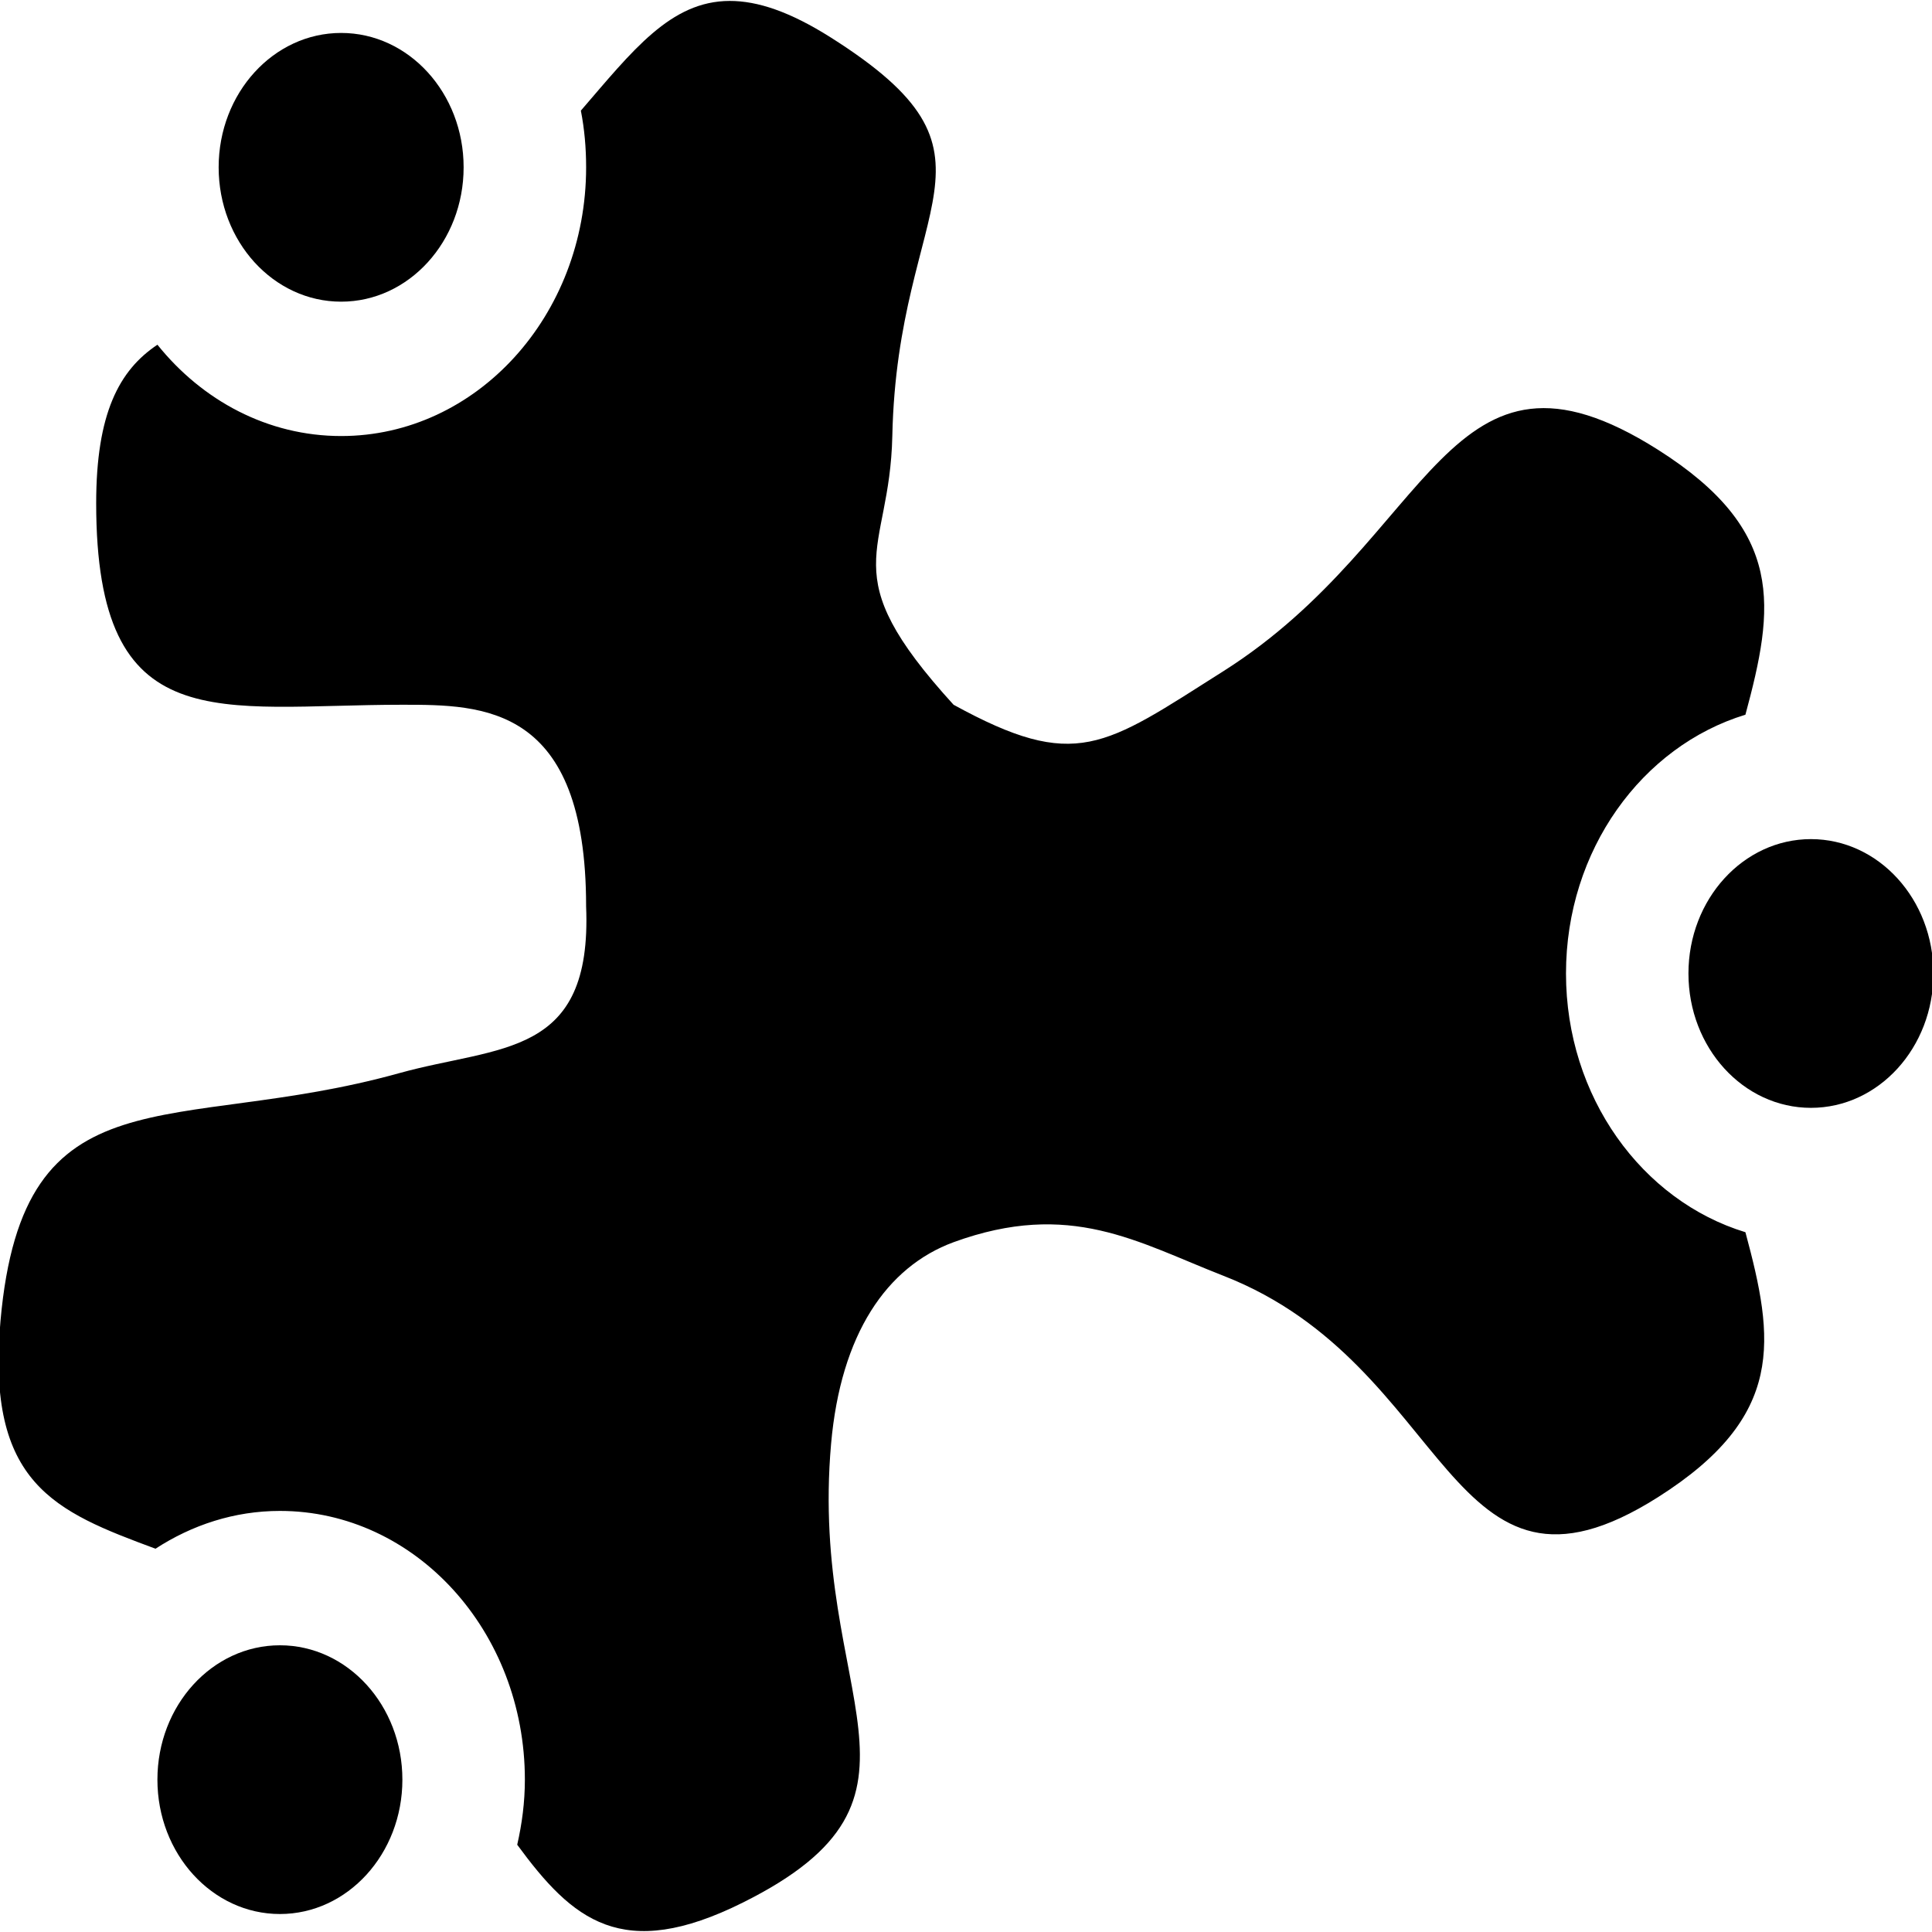
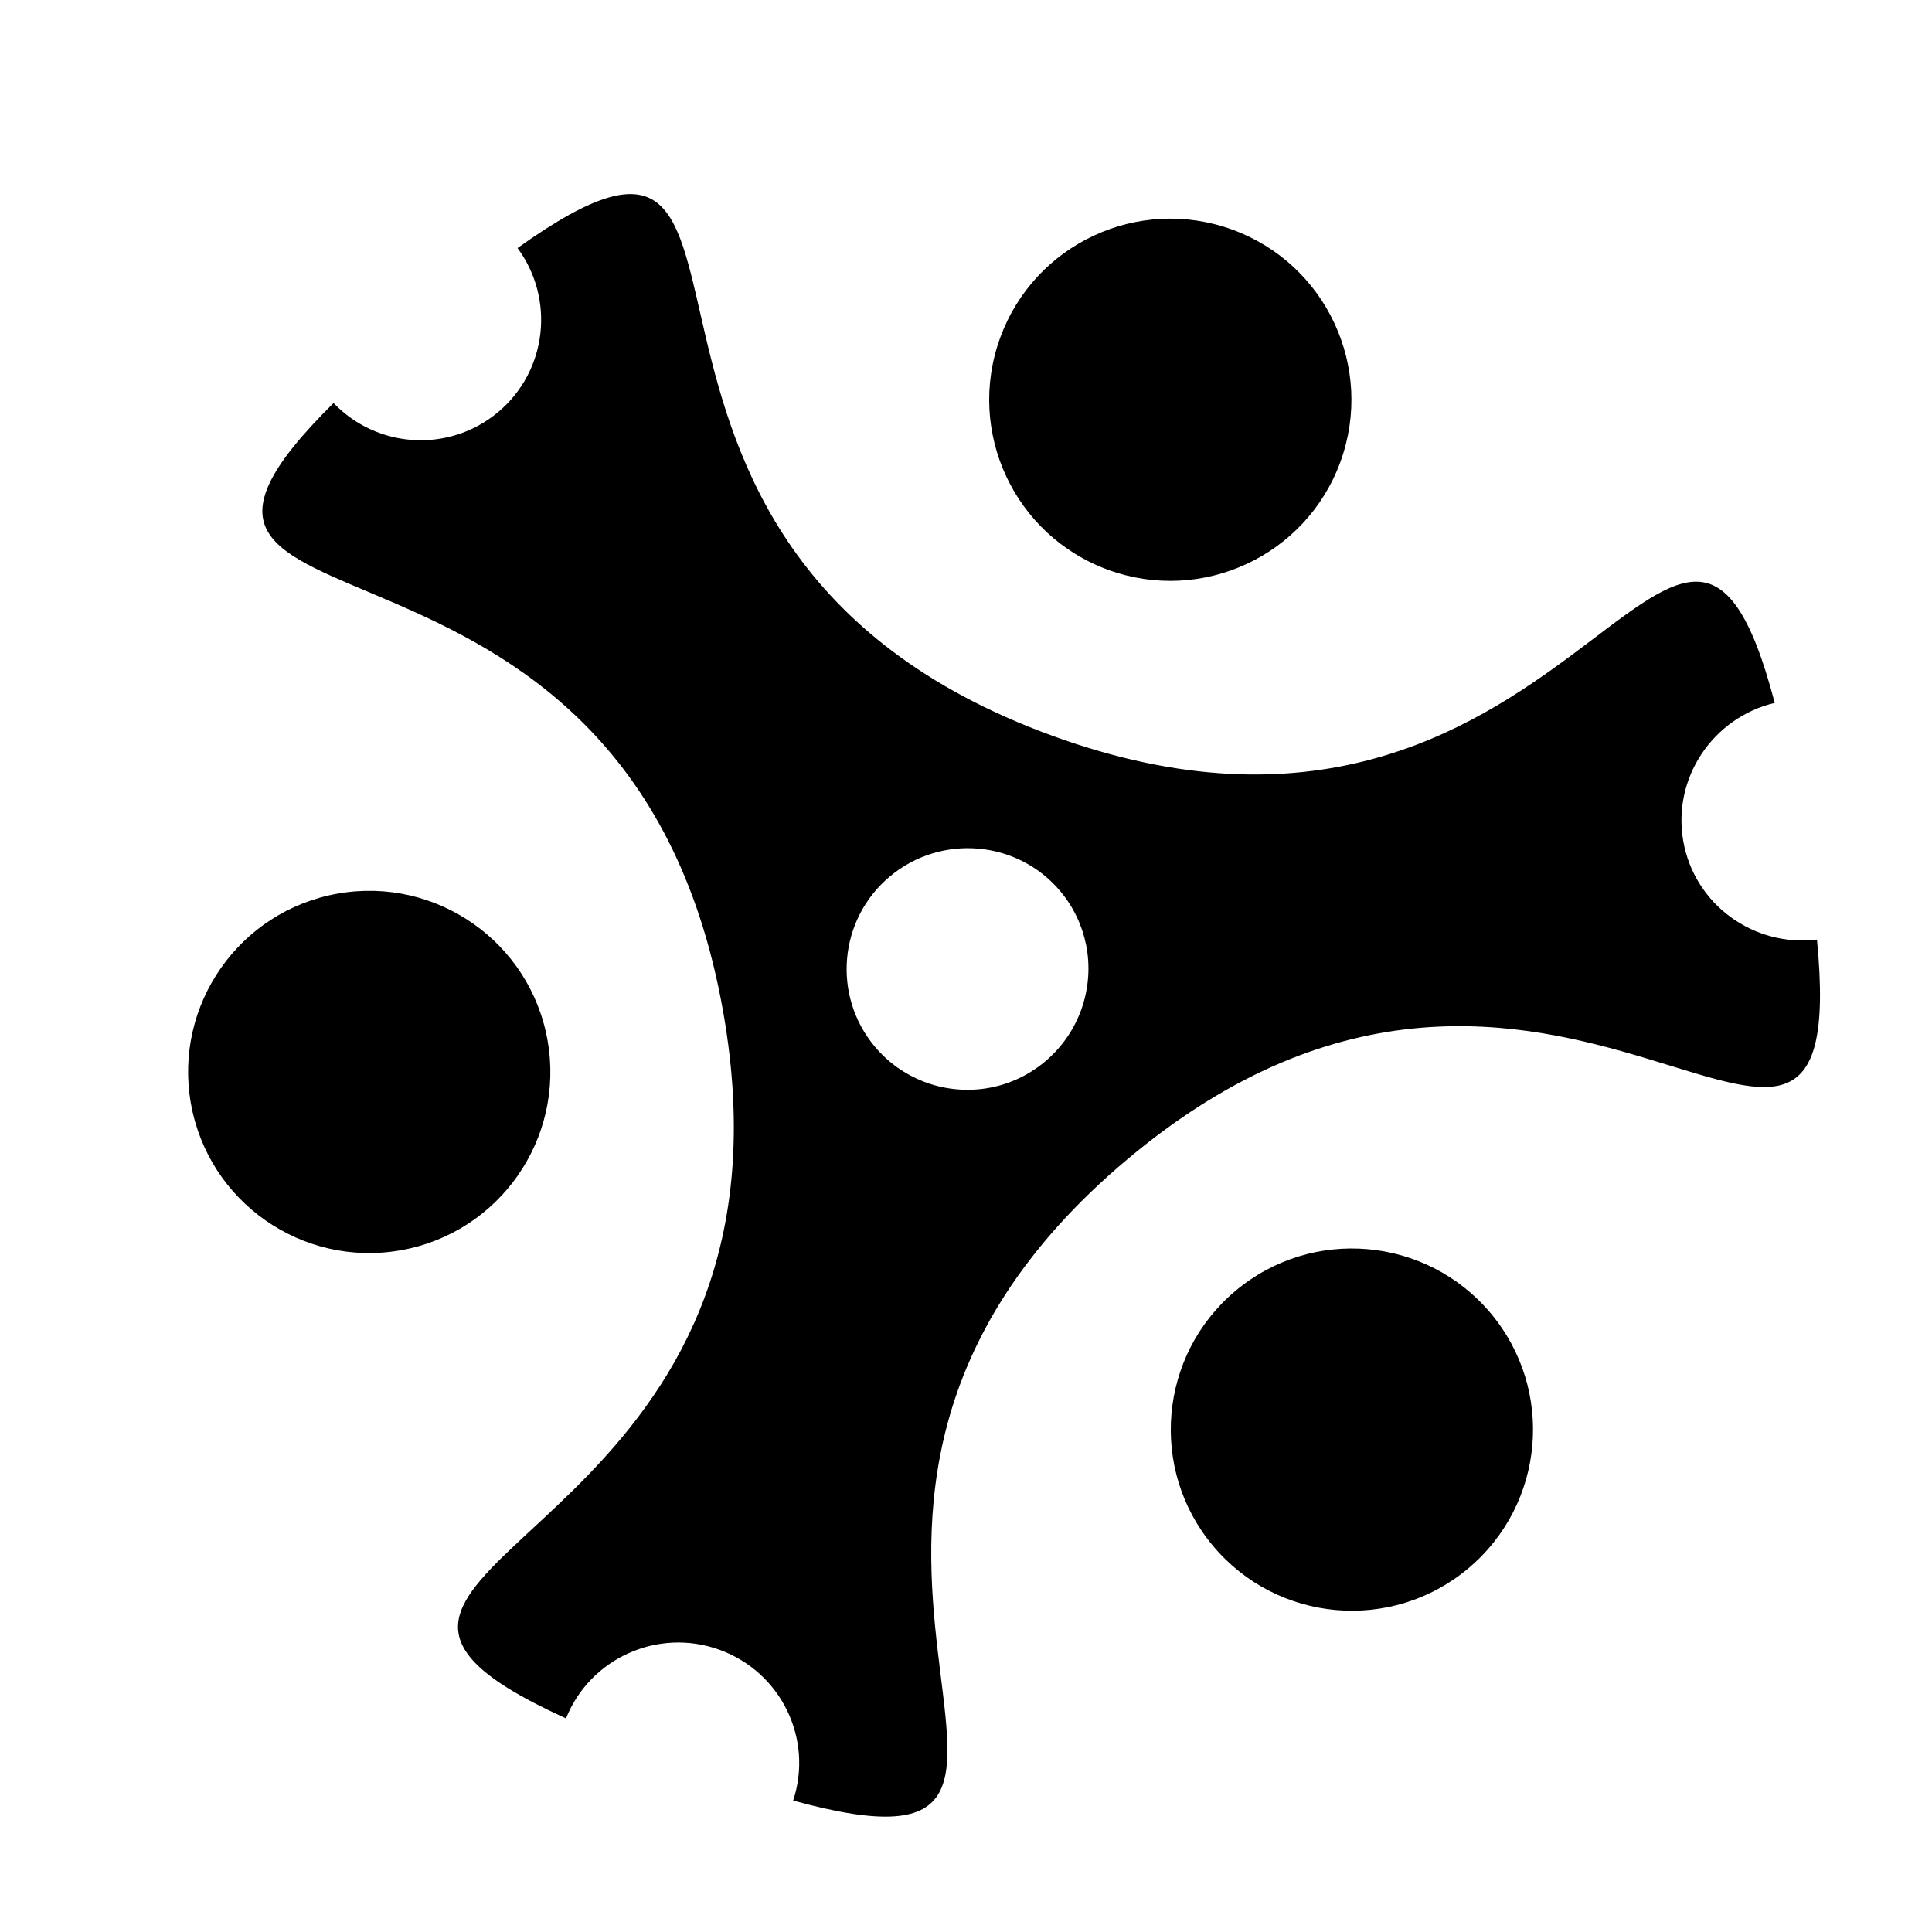
- <svg xmlns="http://www.w3.org/2000/svg" version="1.1" width="128" height="128" id="svg2">
-   <defs id="defs4">
+ <svg xmlns="http://www.w3.org/2000/svg" width="128" height="128" id="svg4318" version="1.1">
+   <defs id="defs4320">
    </defs>
-   <g transform="translate(-0.1648632,4.0673625e-2)" id="layer1" style="fill:#000000;fill-opacity:1">
-     <path d="m 48.506,0.021 c -3.919,0.008 -6.438,3.303 -9.858,7.268 0.238,1.213 0.349,2.465 0.349,3.755 0,9.833 -7.266,17.804 -16.23,17.804 -4.855,0 -9.198,-2.344 -12.172,-6.05 C 8.052,24.491 6.537,27.359 6.537,33.299 6.537,49.088 14.652,46.651 26.824,46.651 c 5.337,0 12.172,0 12.172,13.353 C 39.412,70.066 33.28,69.204 26.602,71.062 11.6,75.236 1.691,70.576 0.197,87.475 -0.757,98.272 3.786,100.089 10.467,102.566 c 2.42,-1.573 5.224,-2.504 8.242,-2.504 8.963,0 16.23,7.971 16.23,17.804 0,1.494 -0.191,2.925 -0.507,4.312 3.66,4.988 6.948,7.825 14.962,3.825 14.087,-7.03 4.339,-13.493 5.833,-30.392 0.642,-7.264 3.677,-11.718 8.115,-13.353 7.734,-2.817 12.172,0 17.878,2.225 15.256,5.951 14.76,23.555 28.782,14.674 8.486,-5.375 7.717,-10.455 5.801,-17.56 -6.848,-2.088 -11.887,-8.966 -11.887,-17.143 0,-8.177 5.039,-15.055 11.887,-17.143 1.917,-7.105 2.685,-12.186 -5.801,-17.56 C 95.978,20.871 95.241,35.545 81.219,44.426 73.294,49.445 71.455,51.102 63.341,46.651 55.226,37.75 59.113,36.824 59.283,28.848 59.62,13.063 67.69,10.35 55.226,2.455 52.499,0.728 50.35,0.017 48.506,0.021 z" id="path3794" style="opacity:1;fill:#000000;fill-opacity:1;fill-rule:nonzero;stroke:none" />
-     <path d="m 128.259,64.455 c 0,4.916 -3.633,8.902 -8.115,8.902 -4.482,0 -8.115,-3.986 -8.115,-8.902 0,-4.916 3.633,-8.902 8.115,-8.902 4.482,0 8.115,3.986 8.115,8.902 z" id="path3855" style="opacity:1;fill:#000000;fill-opacity:1;fill-rule:nonzero;stroke:none" />
-     <path d="m 26.824,117.866 c 0,4.916 -3.633,8.902 -8.115,8.902 -4.482,0 -8.115,-3.986 -8.115,-8.902 0,-4.916 3.633,-8.902 8.115,-8.902 4.482,0 8.115,3.986 8.115,8.902 z" id="path3860" style="opacity:1;fill:#000000;fill-opacity:1;fill-rule:nonzero;stroke:none" />
-     <path d="m 30.881,11.044 c 0,4.916 -3.633,8.902 -8.115,8.902 -4.482,0 -8.115,-3.986 -8.115,-8.902 0,-4.916 3.633,-8.902 8.115,-8.902 4.482,0 8.115,3.986 8.115,8.902 z" id="path3865" style="opacity:1;fill:#000000;fill-opacity:1;fill-rule:nonzero;stroke:none" />
+   <g id="layer1" transform="translate(0,-924.3622)">
+     <path style="fill:#000000;fill-opacity:1;fill-rule:nonzero;stroke:none" d="m 34.288,940.796 c 2.488,3.372 1.971,8.137 -1.284,10.868 -3.246,2.724 -8.015,2.416 -10.905,-0.599 -17.649,17.464 19.456,4.273 25.816,40.344 5.518,31.297 -23.457,35.696 -16.479,43.077 1.077,1.139 3.014,2.333 6.062,3.725 1.597,-3.996 6.108,-6.026 10.18,-4.544 4.072,1.482 6.217,5.899 4.871,9.986 24.096,6.633 -5.939,-18.922 22.15,-42.492 28.14,-23.613 48.116,10.598 45.68,-14.547 -4.188,0.505 -8.115,-2.315 -8.857,-6.52 -0.74,-4.194 1.968,-8.192 6.059,-9.163 -6.3,-24.017 -13.44,14.706 -47.859,2.179 C 35.205,960.546 54.844,926.123 34.288,940.796 z m 24.661,41.641 c 3.385,-2.84 8.455,-2.419 11.295,0.966 0.888,1.058 1.451,2.277 1.709,3.543 0.567,2.785 -0.392,5.795 -2.719,7.748 -2.327,1.953 -5.437,2.351 -8.078,1.312 -1.2,-0.473 -2.305,-1.24 -3.193,-2.298 -2.84,-3.385 -2.399,-8.431 0.986,-11.271 z" id="path3912" />
+     <path style="fill:#000000;fill-opacity:1;fill-rule:nonzero;stroke:none" id="path3914" d="m 80,104 a 16,16 0 1 1 -32,0 16,16 0 1 1 32,0 z" transform="matrix(0.57452,-0.4820795,0.4820795,0.57452,2.660853,990.1802)" />
+     <path transform="matrix(-0.7045777,-0.2564453,0.2564453,-0.7045777,95.95838,1040.536)" d="m 80,104 a 16,16 0 1 1 -32,0 16,16 0 1 1 32,0 z" id="path3916" style="fill:#000000;fill-opacity:1;fill-rule:nonzero;stroke:none" />
+     <path transform="matrix(0.1302144,0.7384823,-0.7384823,0.1302144,92.93102,934.5762)" d="m 80,104 a 16,16 0 1 1 -32,0 16,16 0 1 1 32,0 z" id="path3925" style="fill:#000000;fill-opacity:1;fill-rule:nonzero;stroke:none" />
  </g>
</svg>
